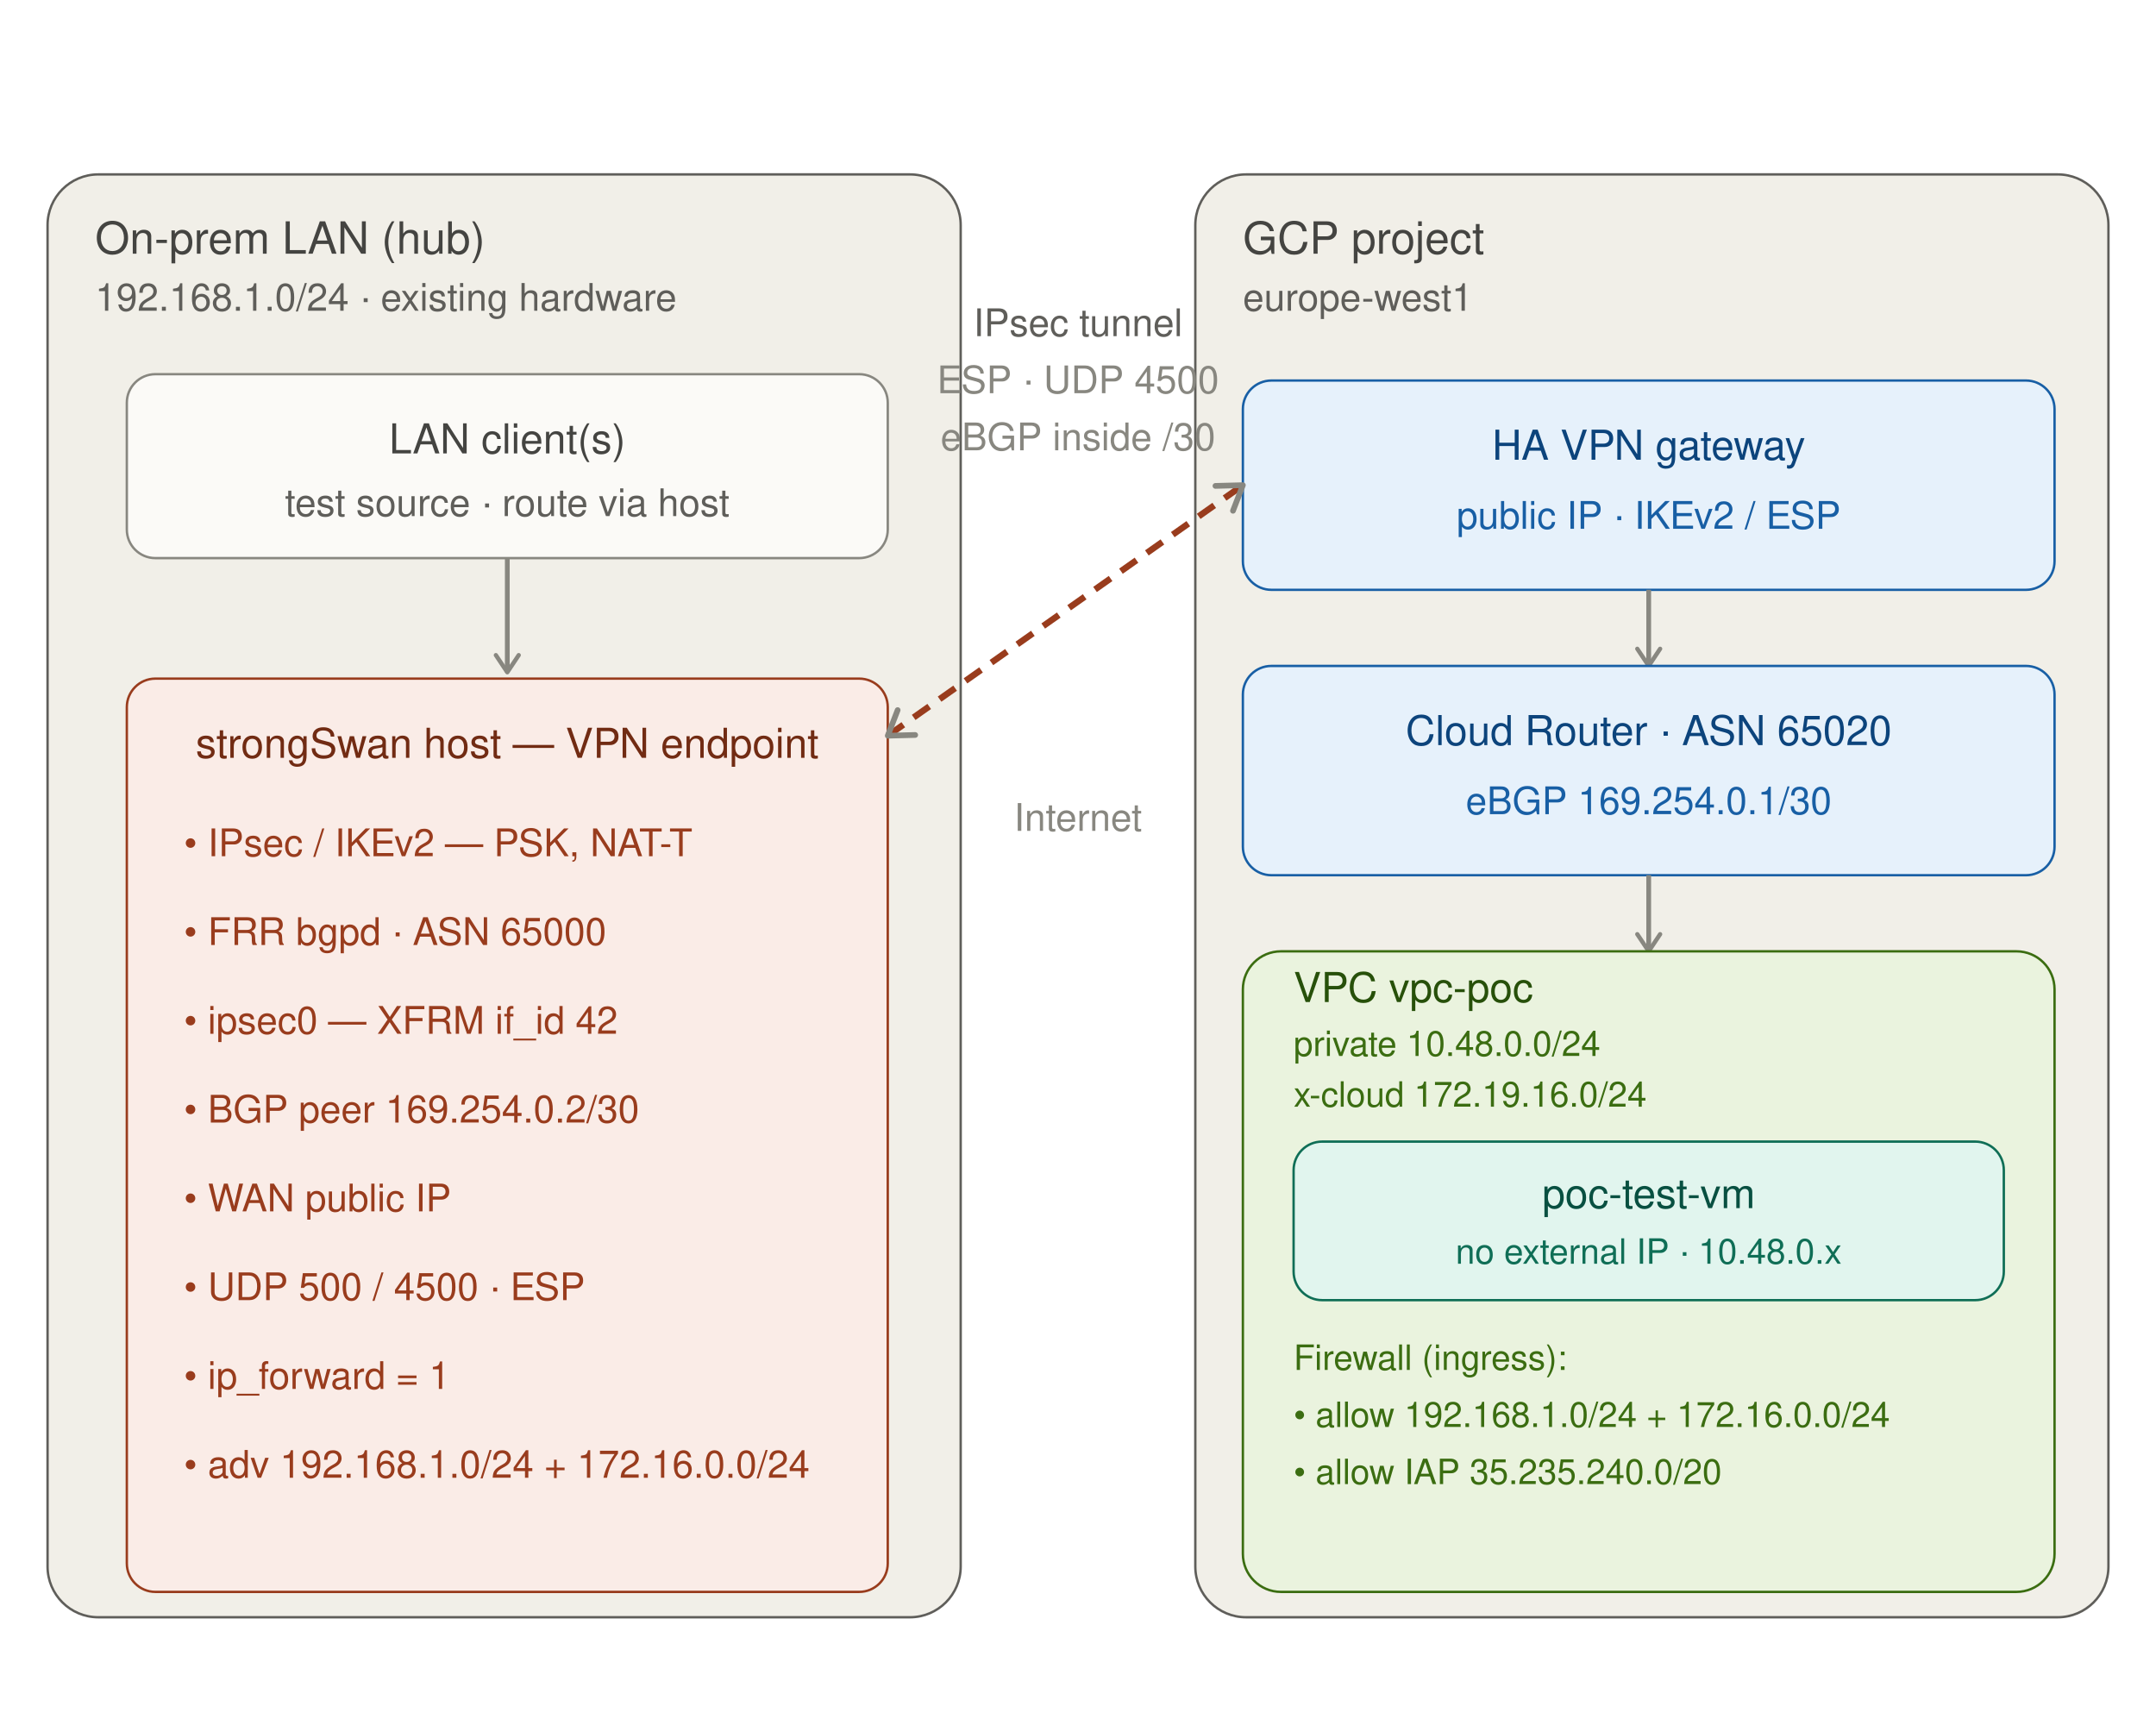
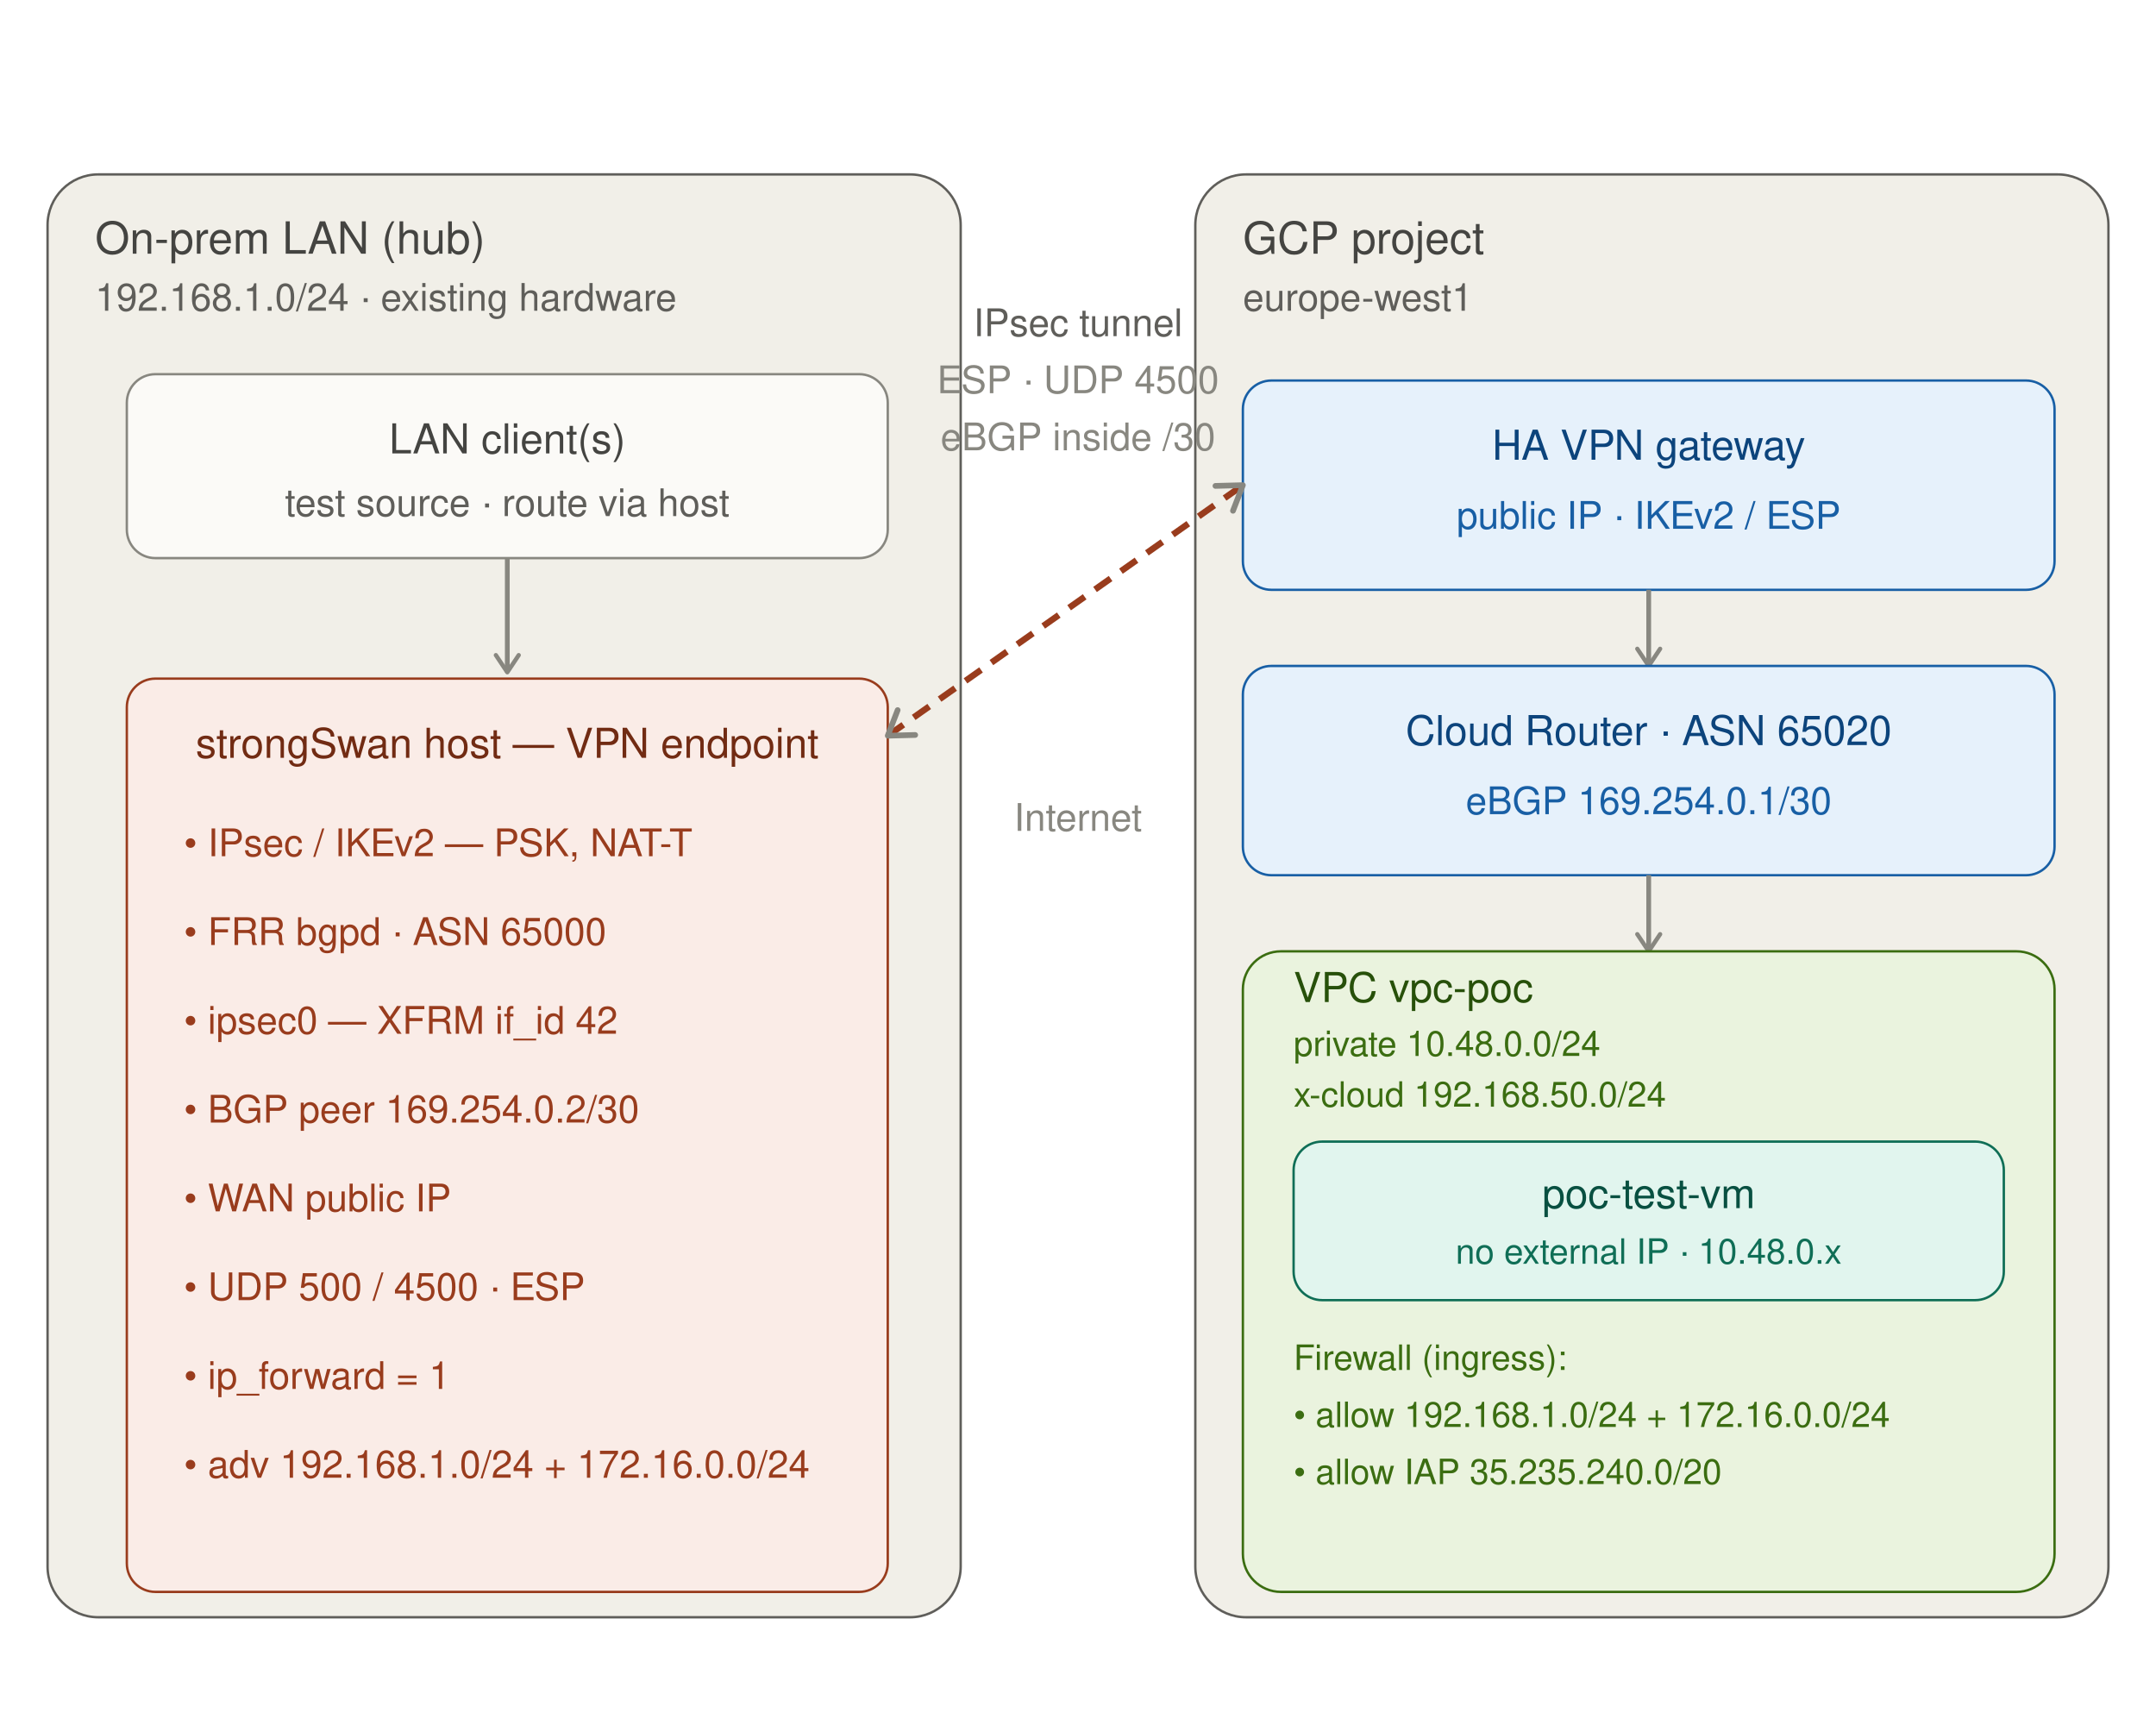
<svg xmlns="http://www.w3.org/2000/svg" width="680" viewBox="0 0 680 540" role="img" font-family="Helvetica, Arial, sans-serif">
  <defs>
    <marker id="arr" viewBox="0 0 10 10" refX="8" refY="5" markerWidth="6" markerHeight="6" orient="auto-start-reverse">
      <path d="M2 1L8 5L2 9" fill="none" stroke="#888780" stroke-width="1.5" stroke-linecap="round" stroke-linejoin="round" />
    </marker>
  </defs>
  <rect x="15" y="55" width="288" height="455" rx="16" fill="#F1EFE8" stroke="#5F5E5A" stroke-width="0.75" />
  <text x="30" y="80" font-size="14" font-weight="500" fill="#444441">On-prem LAN (hub)</text>
  <text x="30" y="98" font-size="12" fill="#5F5E5A">192.168.1.0/24 · existing hardware</text>
  <rect x="40" y="118" width="240" height="58" rx="9" fill="#FBFAF7" stroke="#888780" stroke-width="0.75" />
  <text x="160" y="140" text-anchor="middle" dominant-baseline="central" font-size="13" font-weight="500" fill="#444441">LAN client(s)</text>
  <text x="160" y="160" text-anchor="middle" dominant-baseline="central" font-size="12" fill="#5F5E5A">test source · route via host</text>
  <line x1="160" y1="176" x2="160" y2="212" stroke="#888780" stroke-width="1.5" marker-end="url(#arr)" />
  <rect x="40" y="214" width="240" height="288" rx="9" fill="#FAECE7" stroke="#993C1D" stroke-width="0.75" />
  <text x="160" y="236" text-anchor="middle" dominant-baseline="central" font-size="13" font-weight="500" fill="#712B13">strongSwan host — VPN endpoint</text>
  <g font-size="12" fill="#993C1D">
    <text x="58" y="270">• IPsec / IKEv2 — PSK, NAT-T</text>
    <text x="58" y="298">• FRR bgpd · ASN 65000</text>
    <text x="58" y="326">• ipsec0 — XFRM if_id 42</text>
    <text x="58" y="354">• BGP peer 169.254.0.2/30</text>
    <text x="58" y="382">• WAN public IP</text>
    <text x="58" y="410">• UDP 500 / 4500 · ESP</text>
    <text x="58" y="438">• ip_forward = 1</text>
    <text x="58" y="466">• adv 192.168.1.0/24 + 172.16.0.0/24</text>
  </g>
  <rect x="377" y="55" width="288" height="455" rx="16" fill="#F1EFE8" stroke="#5F5E5A" stroke-width="0.75" />
  <text x="392" y="80" font-size="14" font-weight="500" fill="#444441">GCP project</text>
  <text x="392" y="98" font-size="12" fill="#5F5E5A">europe-west1</text>
  <rect x="392" y="120" width="256" height="66" rx="9" fill="#E6F1FB" stroke="#185FA5" stroke-width="0.75" />
  <text x="520" y="142" text-anchor="middle" dominant-baseline="central" font-size="13" font-weight="500" fill="#0C447C">HA VPN gateway</text>
  <text x="520" y="164" text-anchor="middle" dominant-baseline="central" font-size="12" fill="#185FA5">public IP · IKEv2 / ESP</text>
  <line x1="520" y1="186" x2="520" y2="210" stroke="#888780" stroke-width="1.5" marker-end="url(#arr)" />
  <rect x="392" y="210" width="256" height="66" rx="9" fill="#E6F1FB" stroke="#185FA5" stroke-width="0.75" />
  <text x="520" y="232" text-anchor="middle" dominant-baseline="central" font-size="13" font-weight="500" fill="#0C447C">Cloud Router · ASN 65020</text>
  <text x="520" y="254" text-anchor="middle" dominant-baseline="central" font-size="12" fill="#185FA5">eBGP 169.254.0.1/30</text>
  <line x1="520" y1="276" x2="520" y2="300" stroke="#888780" stroke-width="1.5" marker-end="url(#arr)" />
  <rect x="392" y="300" width="256" height="202" rx="12" fill="#EAF3DE" stroke="#3B6D11" stroke-width="0.75" />
  <text x="408" y="316" font-size="13" font-weight="500" fill="#27500A">VPC vpc-poc</text>
  <text x="408" y="333" font-size="11" fill="#3B6D11">private 10.48.0.0/24</text>
-   <text x="408" y="349" font-size="11" fill="#3B6D11">x-cloud 172.19.16.0/24</text>
+   <text x="408" y="349" font-size="11" fill="#3B6D11">x-cloud 192.168.50.0/24</text>
  <rect x="408" y="360" width="224" height="50" rx="9" fill="#E1F5EE" stroke="#0F6E56" stroke-width="0.75" />
  <text x="520" y="378" text-anchor="middle" dominant-baseline="central" font-size="13" font-weight="500" fill="#085041">poc-test-vm</text>
  <text x="520" y="396" text-anchor="middle" dominant-baseline="central" font-size="11" fill="#0F6E56">no external IP · 10.48.0.x</text>
  <g font-size="11" fill="#3B6D11">
    <text x="408" y="432">Firewall (ingress):</text>
    <text x="408" y="450">• allow 192.168.1.0/24 + 172.16.0.0/24</text>
    <text x="408" y="468">• allow IAP 35.235.240.0/20</text>
  </g>
  <text x="340" y="106" text-anchor="middle" font-size="12" font-weight="500" fill="#5F5E5A">IPsec tunnel</text>
  <text x="340" y="124" text-anchor="middle" font-size="12" fill="#888780">ESP · UDP 4500</text>
  <text x="340" y="142" text-anchor="middle" font-size="12" fill="#888780">eBGP inside /30</text>
  <line x1="280" y1="232" x2="392" y2="153" stroke="#993C1D" stroke-width="2" stroke-dasharray="6 4" marker-start="url(#arr)" marker-end="url(#arr)" />
  <text x="340" y="262" text-anchor="middle" font-size="12" fill="#888780">Internet</text>
</svg>
